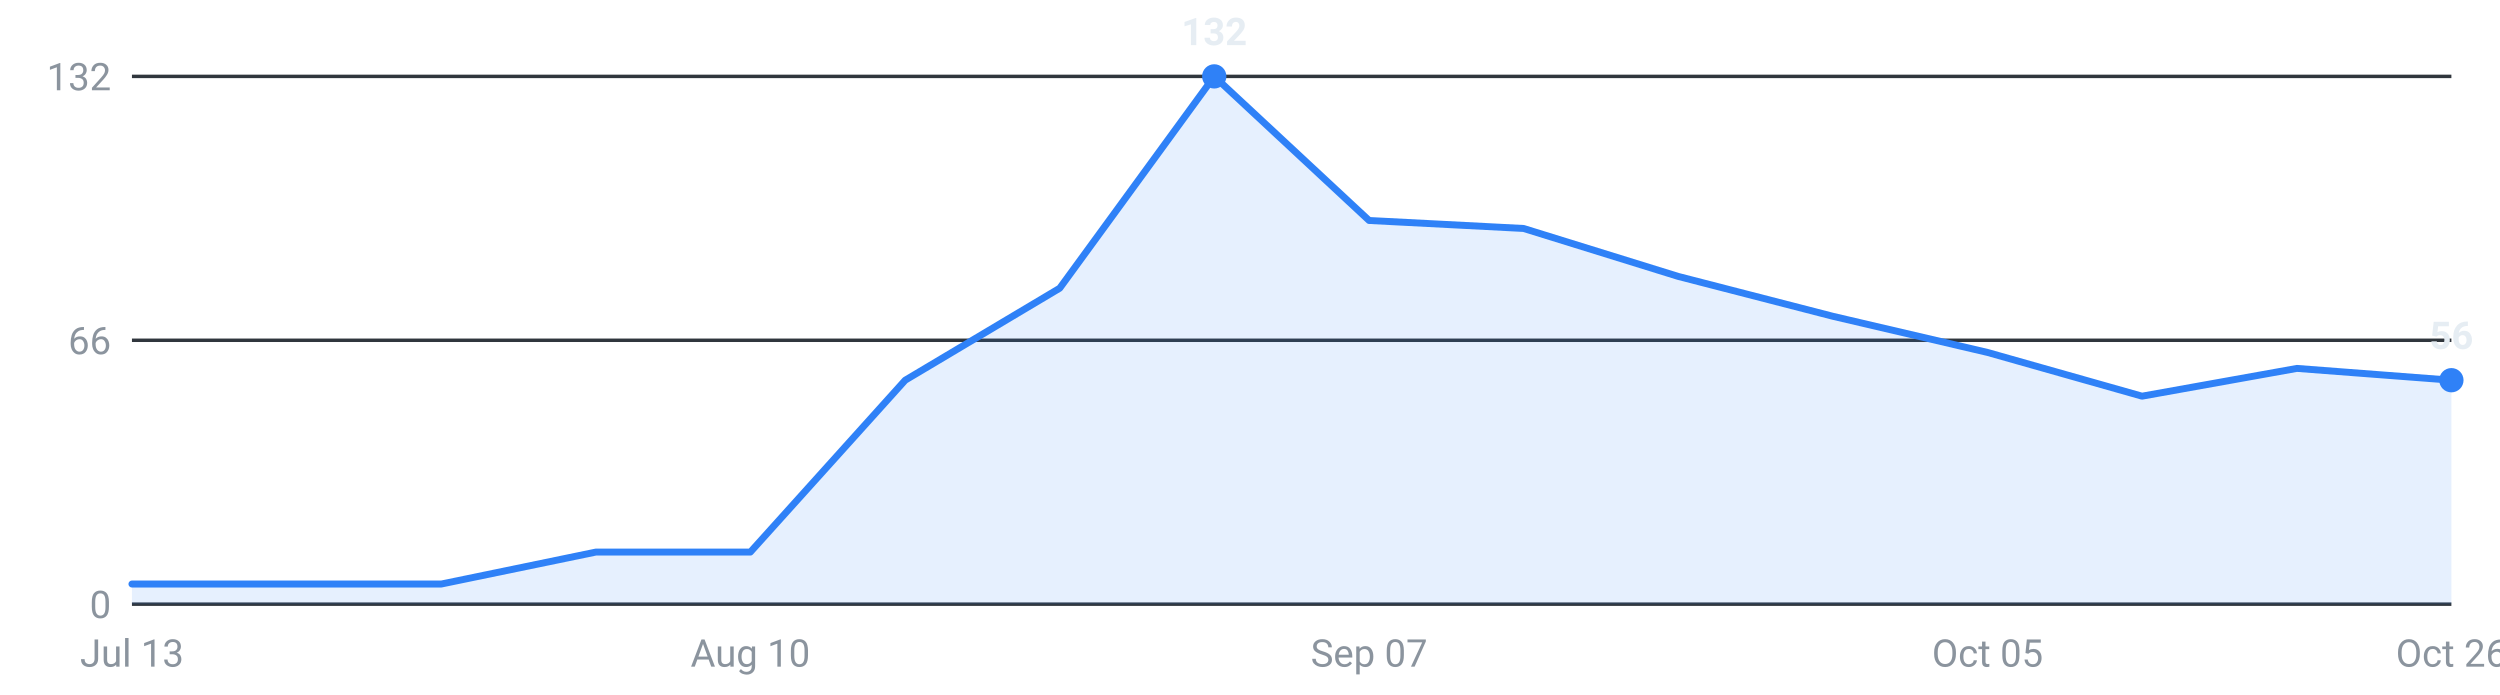
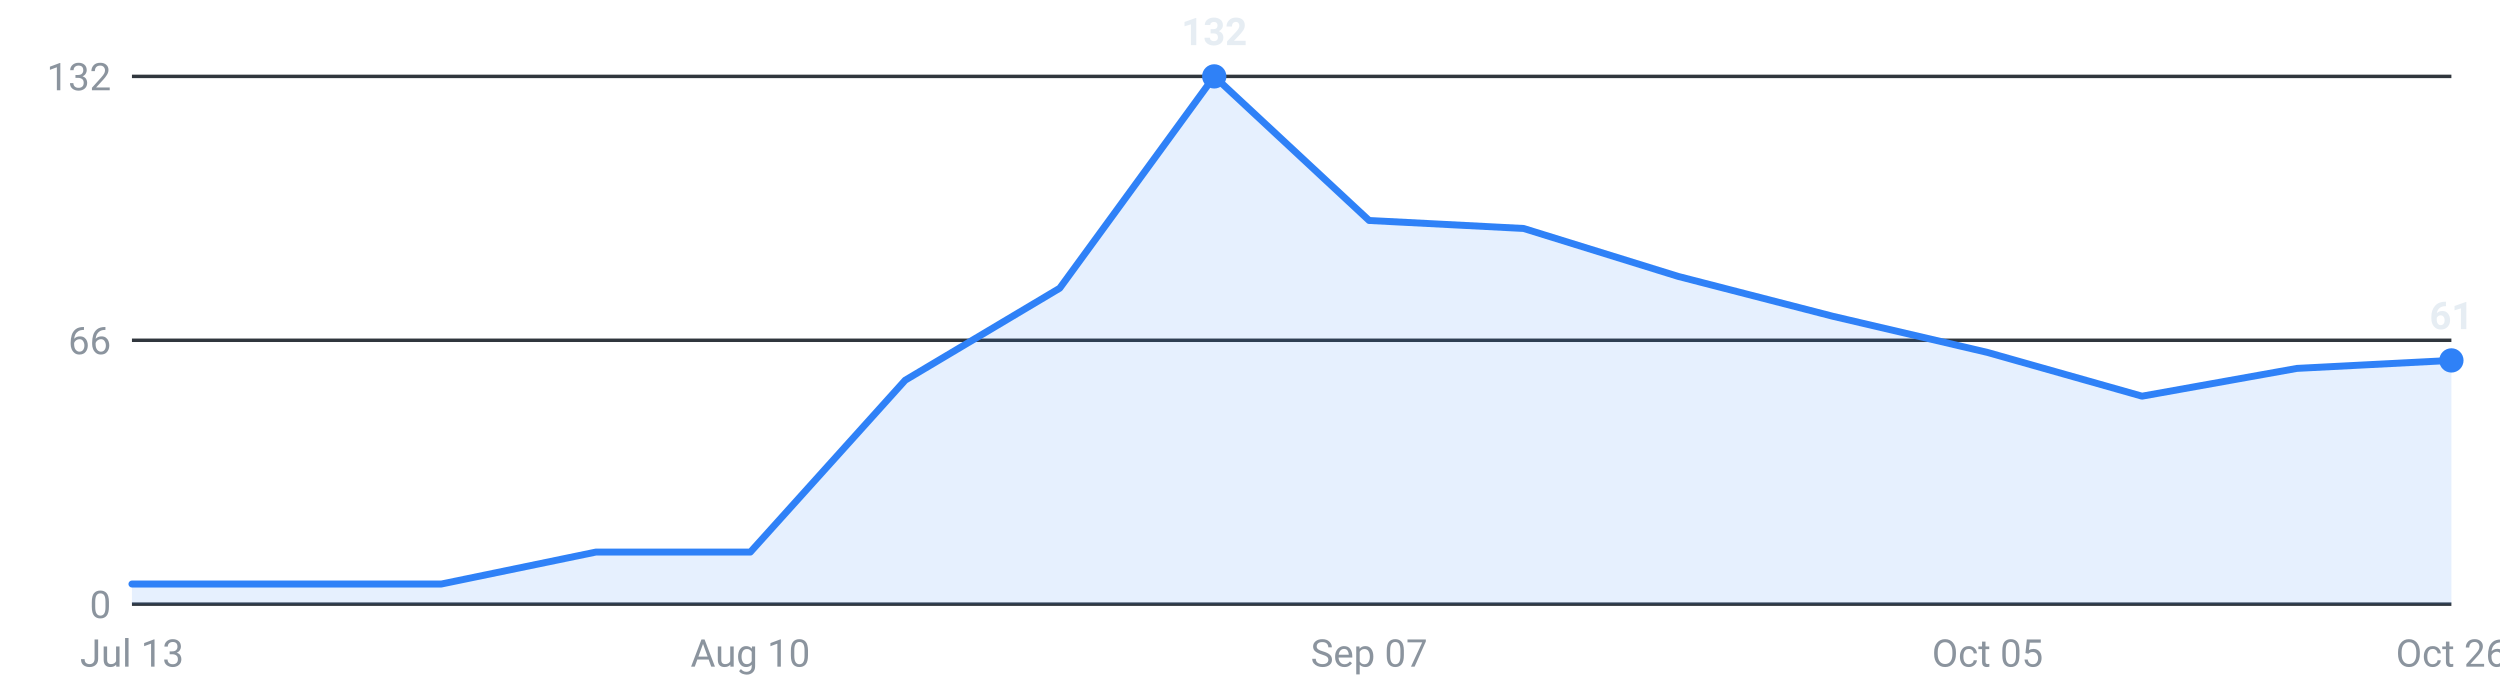
<svg xmlns="http://www.w3.org/2000/svg" viewBox="0 0 720 200" width="720" height="200" role="img" aria-label="Internships posted per week, last 16 weeks">
  <g font-family="-apple-system,Segoe UI,Roboto,sans-serif" font-size="11">
    <line x1="38" y1="174.0" x2="706" y2="174.0" stroke="#30363d" stroke-width="1" />
    <text x="32" y="178.0" text-anchor="end" fill="#8b949e">0</text>
    <line x1="38" y1="98.0" x2="706" y2="98.0" stroke="#30363d" stroke-width="1" />
    <text x="32" y="102.0" text-anchor="end" fill="#8b949e">66</text>
    <line x1="38" y1="22.0" x2="706" y2="22.0" stroke="#30363d" stroke-width="1" />
    <text x="32" y="26.0" text-anchor="end" fill="#8b949e">132</text>
-     <path d="M38.0,174 L38.0,168.2 L82.5,168.2 L127.1,168.2 L171.6,159.0 L216.1,159.0 L260.7,109.5 L305.2,83.0 L349.7,22.0 L394.3,63.5 L438.8,65.8 L483.3,79.6 L527.9,91.1 L572.4,101.5 L616.9,114.1 L661.5,106.1 L706.0,109.5 L706.0,174 Z" fill="#2f81f7" fill-opacity="0.12" />
-     <polyline points="38.0,168.2 82.5,168.2 127.1,168.2 171.6,159.0 216.1,159.0 260.7,109.5 305.2,83.0 349.7,22.0 394.3,63.5 438.8,65.8 483.3,79.6 527.9,91.1 572.4,101.5 616.9,114.1 661.5,106.1 706.0,109.5" fill="none" stroke="#2f81f7" stroke-width="2" stroke-linejoin="round" stroke-linecap="round" />
-     <circle cx="706.0" cy="109.5" r="3.5" fill="#2f81f7" />
-     <text x="706.0" y="100.5" text-anchor="middle" fill="#e6edf3" font-weight="600">56</text>
+     <path d="M38.0,174 L38.0,168.2 L82.5,168.2 L127.1,168.2 L171.6,159.0 L216.1,159.0 L260.7,109.5 L305.2,83.0 L349.7,22.0 L394.3,63.5 L438.8,65.8 L483.3,79.6 L527.9,91.1 L572.4,101.5 L616.9,114.1 L661.5,106.1 L706.0,103.8 L706.0,174 Z" fill="#2f81f7" fill-opacity="0.12" />
+     <polyline points="38.0,168.2 82.5,168.2 127.1,168.2 171.6,159.0 216.1,159.0 260.7,109.5 305.2,83.0 349.7,22.0 394.3,63.5 438.8,65.8 483.3,79.6 527.9,91.1 572.4,101.5 616.9,114.1 661.5,106.1 706.0,103.8" fill="none" stroke="#2f81f7" stroke-width="2" stroke-linejoin="round" stroke-linecap="round" />
+     <circle cx="706.0" cy="103.8" r="3.5" fill="#2f81f7" />
+     <text x="706.0" y="94.8" text-anchor="middle" fill="#e6edf3" font-weight="600">61</text>
    <circle cx="349.7" cy="22.0" r="3.5" fill="#2f81f7" />
    <text x="349.7" y="13.0" text-anchor="middle" fill="#e6edf3" font-weight="600">132</text>
    <text x="38.0" y="192" text-anchor="middle" fill="#8b949e">Jul 13</text>
    <text x="216.1" y="192" text-anchor="middle" fill="#8b949e">Aug 10</text>
    <text x="394.3" y="192" text-anchor="middle" fill="#8b949e">Sep 07</text>
    <text x="572.4" y="192" text-anchor="middle" fill="#8b949e">Oct 05</text>
    <text x="706.0" y="192" text-anchor="middle" fill="#8b949e">Oct 26</text>
  </g>
</svg>
